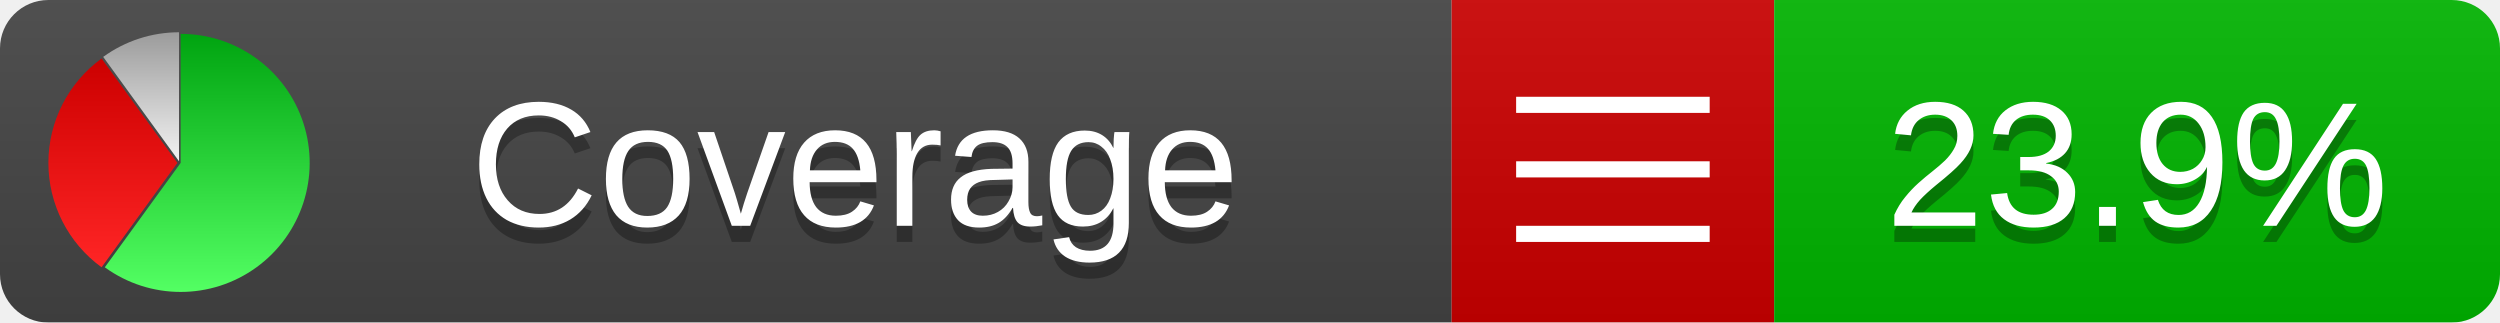
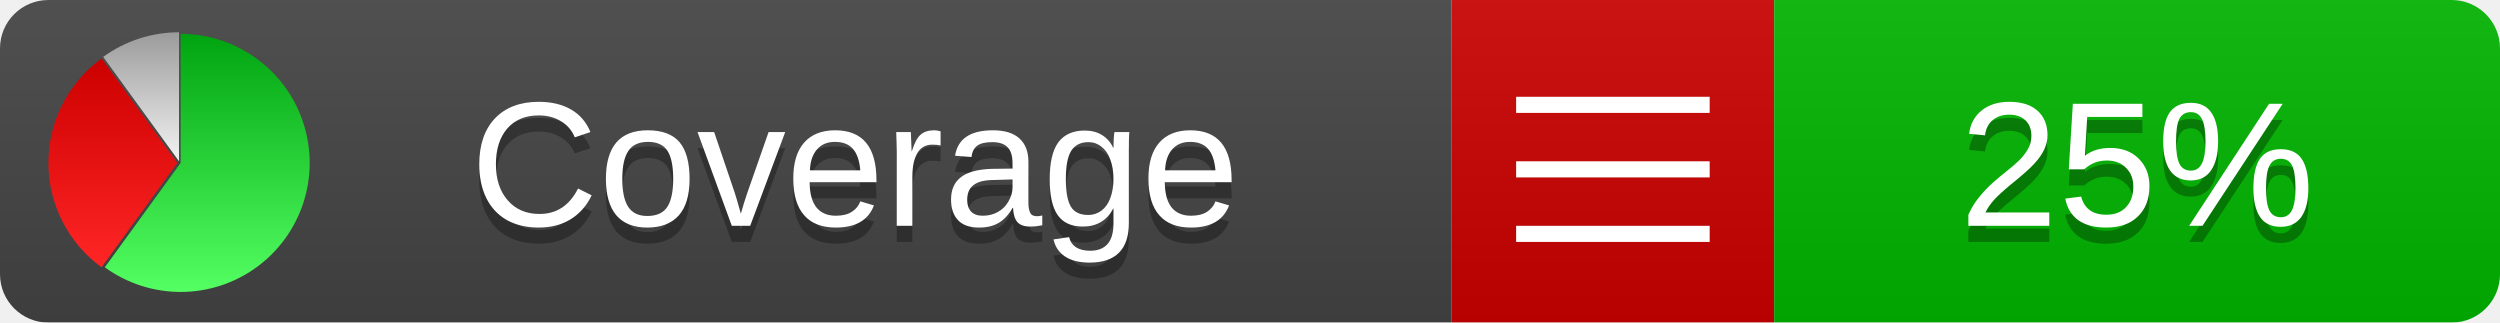
<svg xmlns="http://www.w3.org/2000/svg" xmlns:xlink="http://www.w3.org/1999/xlink" width="155" height="20">
  <style type="text/css">
          
            @keyframes fadeout {
              0 % { visibility: visible; opacity: 1; }
              40% { visibility: visible; opacity: 1; }
              50% { visibility: hidden; opacity: 0; }
              90% { visibility: hidden; opacity: 0; }
              100% { visibility: visible; opacity: 1; }
            }
            @keyframes fadein {
              0% { visibility: hidden; opacity: 0; }
              40% { visibility: hidden; opacity: 0; }
              50% { visibility: visible; opacity: 1; }
              90% { visibility: visible; opacity: 1; }
              100% { visibility: hidden; opacity: 0; }
            }
            .linecoverage {
                animation-duration: 10s;
                animation-name: fadeout;
                animation-iteration-count: infinite;
            }
            .branchcoverage {
                animation-duration: 10s;
                animation-name: fadein;
                animation-iteration-count: infinite;
            }
          
    </style>
  <defs>
    <linearGradient id="gradient" x2="0" y2="100%">
      <stop offset="0" stop-color="#bbb" stop-opacity=".1" />
      <stop offset="1" stop-opacity=".1" />
    </linearGradient>
    <linearGradient id="green" x2="0" y2="100%">
      <stop offset="0" stop-color="#00A410" />
      <stop offset="1" stop-color="#53FF63" />
    </linearGradient>
    <linearGradient id="red" x2="0" y2="100%">
      <stop offset="0" stop-color="#C00" />
      <stop offset="1" stop-color="#FF2525" />
    </linearGradient>
    <linearGradient id="gray" x2="0" y2="100%">
      <stop offset="0" stop-color="#9B9B9B" />
      <stop offset="1" stop-color="#F3F3F3" />
    </linearGradient>
    <mask id="mask">
      <rect width="155" height="20" rx="3" fill="#fff" />
    </mask>
    <g id="icon">
      <path style="fill:url(#green);" d="M205,202.5 l0,-200 a200,200 0 1,1 -117.558,361.803 z" />
      <path style="fill:url(#red);" d="M200,202.5 l-117.558,161.803 a200,200 0 0,1 0,-323.607 z" />
      <path style="fill:url(#gray);" d="M202.5,200 l-117.558,-161.803 a200,200 0 0,1 117.558,-38.196 z" />
    </g>
  </defs>
  <g mask="url(#mask)">
    <rect x="0" y="0" width="90" height="20" fill="#444" />
    <rect x="90" y="0" width="20" height="20" fill="#c00" />
    <rect x="110" y="0" width="45" height="20" fill="#00B600" />
    <rect x="0" y="0" width="155" height="20" fill="url(#gradient)" />
  </g>
  <g>
    <path class="" stroke="#fff" d="M94 6.5 h12 M94 10.5 h12 M94 14.5 h12" />
  </g>
  <g fill="#fff" text-anchor="middle" font-family="Verdana,Arial,Geneva,sans-serif" font-size="11">
    <a xlink:href="https://github.com/danielpalme/ReportGenerator" target="_top">
      <use xlink:href="#icon" transform="translate(3,2) scale(.04)" />
    </a>
    <text x="53" y="15" fill="#010101" fill-opacity=".3">Coverage</text>
    <text x="53" y="14" fill="#fff">Coverage</text>
-     <text class="" x="132.5" y="15" fill="#010101" fill-opacity=".3">23.9%</text>
-     <text class="" x="132.5" y="14">23.9%</text>
+     <text class="" x="132.5" y="15" fill="#010101" fill-opacity=".3">25%</text>
+     <text class="" x="132.5" y="14">25%</text>
  </g>
  <g>
    <rect class="" x="90" y="0" width="65" height="20" fill-opacity="0" />
  </g>
</svg>
